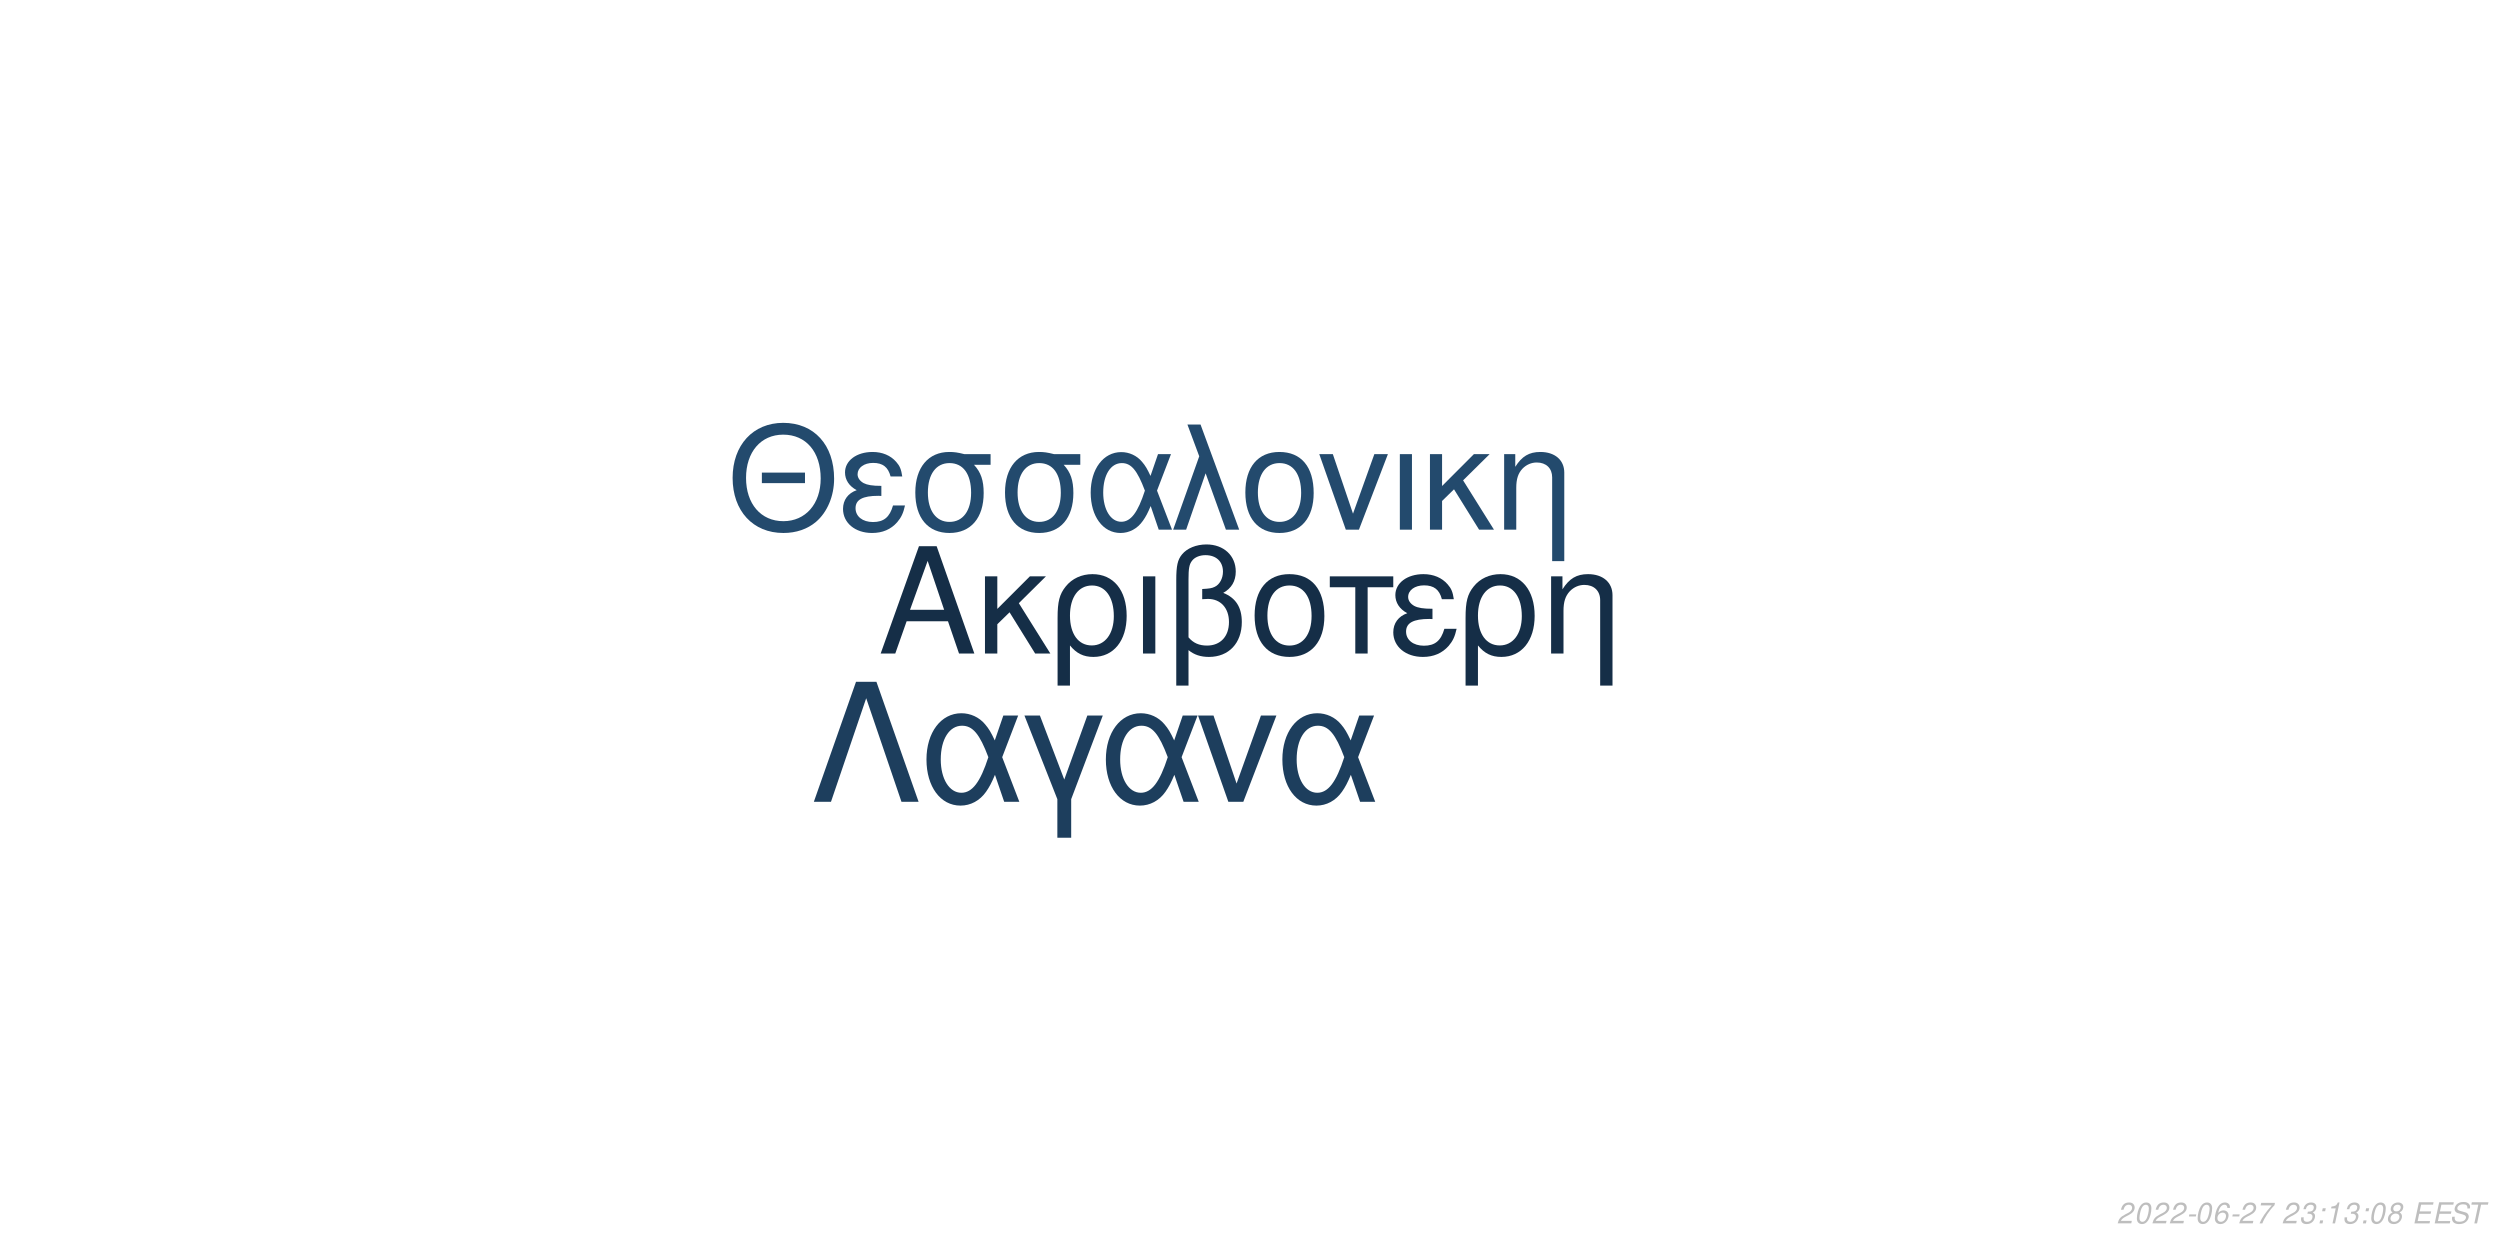
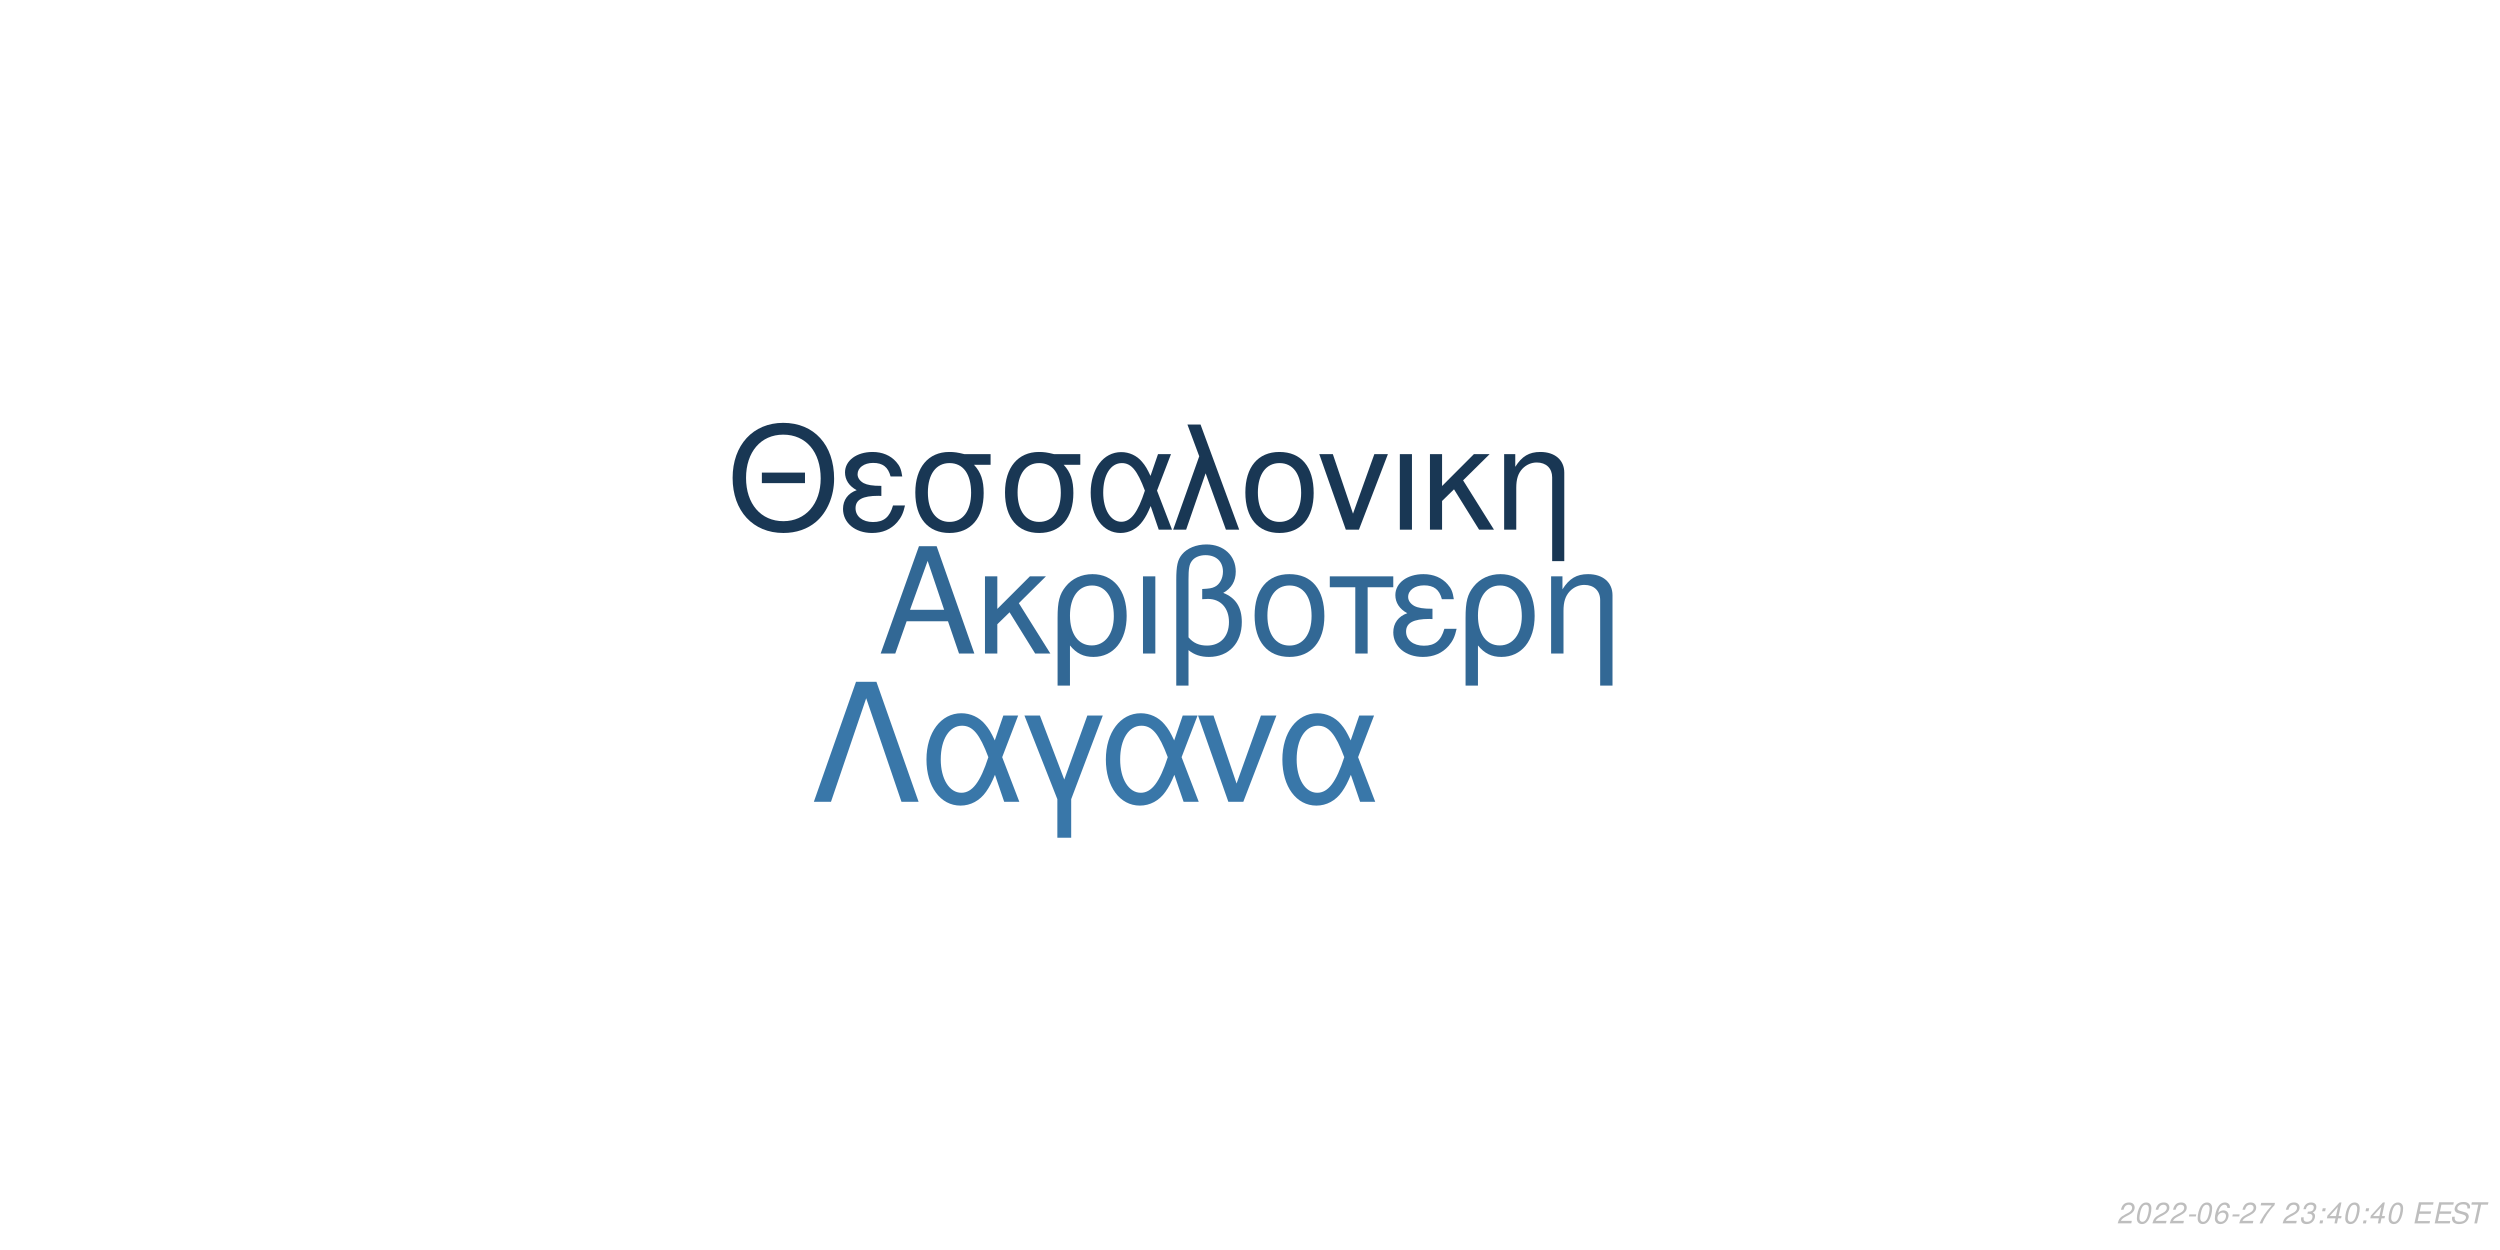
<svg xmlns="http://www.w3.org/2000/svg" xmlns:xlink="http://www.w3.org/1999/xlink" width="864pt" height="432pt" viewBox="0 0 864 432" version="1.1">
  <defs>
    <g>
      <symbol overflow="visible" id="glyph0-0">
        <path style="stroke:none;" d="" />
      </symbol>
      <symbol overflow="visible" id="glyph0-1">
        <path style="stroke:none;" d="M 24.125 -11.141 L 27.938 0 L 33.234 0 L 20.203 -37.094 L 14.094 -37.094 L 0.859 0 L 5.906 0 L 9.828 -11.141 Z M 22.797 -15.109 L 11 -15.109 L 17.094 -32.016 Z M 22.797 -15.109 " />
      </symbol>
      <symbol overflow="visible" id="glyph0-2">
        <path style="stroke:none;" d="M 7.172 -15.422 L 7.172 -26.672 L 2.906 -26.672 L 2.906 0 L 7.172 0 L 7.172 -10.125 L 11.406 -14.25 L 20.25 0 L 25.5 0 L 14.609 -17.406 L 23.969 -26.672 L 18.422 -26.672 Z M 7.172 -15.422 " />
      </symbol>
      <symbol overflow="visible" id="glyph0-3">
        <path style="stroke:none;" d="M 3 11.094 L 7.281 11.094 L 7.281 -2.797 C 9.516 -0.047 11.953 1.172 15.375 1.172 C 22.344 1.172 26.875 -4.422 26.875 -13.031 C 26.875 -21.891 22.297 -27.438 15.062 -27.438 C 11.297 -27.438 7.984 -25.906 5.797 -23.156 C 3.672 -20.516 3 -17.969 3 -12.359 Z M 14.906 -23.516 C 19.547 -23.516 22.438 -19.438 22.438 -12.922 C 22.438 -6.812 19.391 -2.797 14.812 -2.797 C 10.172 -2.797 7.281 -6.766 7.281 -13.125 C 7.281 -19.484 10.234 -23.516 14.906 -23.516 Z M 14.906 -23.516 " />
      </symbol>
      <symbol overflow="visible" id="glyph0-4">
        <path style="stroke:none;" d="M 3.516 0 L 7.781 0 L 7.781 -26.672 L 3.516 -26.672 Z M 3.516 0 " />
      </symbol>
      <symbol overflow="visible" id="glyph0-5">
        <path style="stroke:none;" d="M 4.016 11.094 L 8.25 11.094 L 8.25 -1.172 C 10.172 0.406 12.422 1.172 15.312 1.172 C 22.188 1.172 26.672 -3.609 26.672 -10.891 C 26.672 -15.984 24.578 -19.234 20.25 -20.969 C 23.109 -22.547 24.578 -25.031 24.578 -28.344 C 24.578 -33.844 20.406 -37.703 14.453 -37.703 C 10.938 -37.703 7.734 -36.391 6 -34.25 C 4.484 -32.422 4.016 -30.328 4.016 -25.391 Z M 8.25 -25.656 C 8.25 -29.359 8.5 -30.844 9.469 -32.062 C 10.375 -33.281 12.156 -34 14.094 -34 C 17.812 -34 20.156 -31.812 20.156 -28.297 C 20.156 -25.953 18.984 -23.812 17.297 -23.047 C 16.281 -22.547 15.469 -22.438 12.984 -22.297 L 12.984 -18.781 C 13.734 -18.828 14.344 -18.875 14.969 -18.875 C 19.344 -18.875 22.234 -15.719 22.234 -10.891 C 22.234 -5.906 19.281 -2.75 14.656 -2.75 C 11.953 -2.75 9.922 -3.609 8.25 -5.594 Z M 8.25 -25.656 " />
      </symbol>
      <symbol overflow="visible" id="glyph0-6">
        <path style="stroke:none;" d="M 14.094 -27.438 C 6.562 -27.438 2.094 -22.094 2.094 -13.125 C 2.094 -4.125 6.562 1.172 14.141 1.172 C 21.672 1.172 26.203 -4.172 26.203 -12.922 C 26.203 -22.188 21.828 -27.438 14.094 -27.438 Z M 14.141 -23.516 C 18.938 -23.516 21.781 -19.594 21.781 -12.984 C 21.781 -6.672 18.828 -2.75 14.141 -2.75 C 9.422 -2.75 6.516 -6.672 6.516 -13.125 C 6.516 -19.594 9.422 -23.516 14.141 -23.516 Z M 14.141 -23.516 " />
      </symbol>
      <symbol overflow="visible" id="glyph0-7">
        <path style="stroke:none;" d="M 7.891 0 L 12.156 0 L 12.156 -22.906 L 21.016 -22.906 L 21.016 -26.672 L -0.922 -26.672 L -0.922 -22.906 L 7.891 -22.906 Z M 7.891 0 " />
      </symbol>
      <symbol overflow="visible" id="glyph0-8">
        <path style="stroke:none;" d="M 14.562 -15.469 C 11.344 -15.469 9.562 -15.781 8.297 -16.438 C 6.922 -17.203 6.156 -18.328 6.156 -19.547 C 6.156 -21.891 8.453 -23.562 11.656 -23.562 C 15.062 -23.562 16.953 -22.094 17.812 -18.781 L 21.938 -18.781 C 21.578 -21.266 21.062 -22.5 19.797 -23.922 C 17.812 -26.203 14.906 -27.438 11.453 -27.438 C 5.797 -27.438 1.734 -24.375 1.734 -20.203 C 1.734 -17.609 3.156 -15.375 5.859 -13.938 C 2.797 -12.875 1.016 -10.484 1.016 -7.328 C 1.016 -2.391 5.297 1.172 11.25 1.172 C 14.969 1.172 17.906 -0.109 20.156 -2.641 C 21.578 -4.328 22.297 -5.797 22.906 -8.547 L 18.672 -8.547 C 17.5 -4.422 15.422 -2.703 11.609 -2.703 C 7.938 -2.703 5.438 -4.688 5.438 -7.578 C 5.438 -10.578 7.938 -11.953 13.484 -11.953 C 13.641 -11.953 14.094 -11.953 14.562 -11.906 Z M 14.562 -15.469 " />
      </symbol>
      <symbol overflow="visible" id="glyph0-9">
        <path style="stroke:none;" d="M 3.562 -26.672 L 3.562 0 L 7.844 0 L 7.844 -14.703 C 7.844 -17.906 8.5 -19.891 10.031 -21.531 C 11.406 -22.953 13.188 -23.719 15.062 -23.719 C 18.375 -23.719 20.516 -21.672 20.516 -18.469 L 20.516 11.094 L 24.781 11.094 L 24.781 -20.156 C 24.781 -24.578 21.469 -27.438 16.328 -27.438 C 12.359 -27.438 9.828 -25.906 7.484 -22.188 L 7.484 -26.672 Z M 3.562 -26.672 " />
      </symbol>
      <symbol overflow="visible" id="glyph1-0">
        <path style="stroke:none;" d="" />
      </symbol>
      <symbol overflow="visible" id="glyph1-1">
        <path style="stroke:none;" d="M 26.859 -19.734 L 11.953 -19.734 L 11.953 -16.094 L 26.859 -16.094 Z M 19.328 -36.922 C 8.922 -36.922 1.844 -29.25 1.844 -17.891 C 1.844 -6.484 8.875 1.141 19.391 1.141 C 23.812 1.141 27.703 -0.203 30.641 -2.688 C 34.578 -6.031 36.922 -11.656 36.922 -17.594 C 36.922 -29.297 30 -36.922 19.328 -36.922 Z M 19.328 -32.844 C 27.203 -32.844 32.281 -26.906 32.281 -17.688 C 32.281 -8.922 27.062 -2.938 19.391 -2.938 C 11.609 -2.938 6.484 -8.922 6.484 -17.891 C 6.484 -26.859 11.609 -32.844 19.328 -32.844 Z M 19.328 -32.844 " />
      </symbol>
      <symbol overflow="visible" id="glyph1-2">
        <path style="stroke:none;" d="M 14.25 -15.141 C 11.109 -15.141 9.375 -15.453 8.125 -16.094 C 6.781 -16.844 6.031 -17.938 6.031 -19.141 C 6.031 -21.422 8.266 -23.078 11.406 -23.078 C 14.75 -23.078 16.594 -21.625 17.438 -18.391 L 21.469 -18.391 C 21.125 -20.828 20.625 -22.031 19.391 -23.422 C 17.438 -25.656 14.594 -26.859 11.219 -26.859 C 5.688 -26.859 1.688 -23.875 1.688 -19.781 C 1.688 -17.234 3.094 -15.047 5.734 -13.656 C 2.734 -12.609 1 -10.266 1 -7.172 C 1 -2.344 5.188 1.141 11.016 1.141 C 14.656 1.141 17.547 -0.094 19.734 -2.594 C 21.125 -4.234 21.828 -5.688 22.422 -8.375 L 18.281 -8.375 C 17.141 -4.328 15.094 -2.641 11.359 -2.641 C 7.766 -2.641 5.328 -4.578 5.328 -7.422 C 5.328 -10.359 7.766 -11.703 13.203 -11.703 C 13.359 -11.703 13.797 -11.703 14.25 -11.656 Z M 14.25 -15.141 " />
      </symbol>
      <symbol overflow="visible" id="glyph1-3">
        <path style="stroke:none;" d="M 29 -26.109 L 19.938 -26.109 C 17.594 -26.703 16.438 -26.859 14.703 -26.859 C 7.469 -26.859 2.984 -21.469 2.984 -12.859 C 2.984 -4.031 7.375 1.141 14.797 1.141 C 22.172 1.141 26.609 -4.078 26.609 -12.656 C 26.609 -17.047 25.656 -19.828 23.266 -22.422 L 29 -22.422 Z M 14.797 -23.016 C 19.531 -23.016 22.266 -19.234 22.266 -12.75 C 22.266 -6.531 19.438 -2.688 14.797 -2.688 C 10.172 -2.688 7.328 -6.531 7.328 -12.859 C 7.328 -19.188 10.172 -23.016 14.797 -23.016 Z M 14.797 -23.016 " />
      </symbol>
      <symbol overflow="visible" id="glyph1-4">
        <path style="stroke:none;" d="M 29.344 -26.109 L 24.859 -26.109 L 22.266 -18.578 C 21.125 -21.031 20.484 -22.125 19.328 -23.469 C 17.547 -25.609 14.906 -26.812 12.156 -26.812 C 5.984 -26.812 1.594 -20.984 1.594 -12.812 C 1.594 -4.578 5.828 1.141 11.906 1.141 C 14.953 1.141 17.734 -0.344 19.625 -3.047 C 20.672 -4.531 21.281 -5.688 22.328 -8.172 L 25.109 0 L 29.703 0 L 24.516 -13.5 Z M 20.328 -13.5 C 17.891 -5.922 15.453 -2.734 12.156 -2.734 C 8.516 -2.734 5.922 -6.922 5.922 -12.812 C 5.922 -18.938 8.516 -23.016 12.359 -23.016 C 15.594 -23.016 17.688 -20.531 20.328 -13.5 Z M 20.328 -13.5 " />
      </symbol>
      <symbol overflow="visible" id="glyph1-5">
        <path style="stroke:none;" d="M 1.094 0 L 5.578 0 L 12.312 -19.484 L 19.328 0 L 23.922 0 L 10.562 -36.328 L 6.031 -36.328 L 10.109 -25.359 Z M 1.094 0 " />
      </symbol>
      <symbol overflow="visible" id="glyph1-6">
        <path style="stroke:none;" d="M 13.797 -26.859 C 6.422 -26.859 2.047 -21.625 2.047 -12.859 C 2.047 -4.031 6.422 1.141 13.859 1.141 C 21.234 1.141 25.656 -4.078 25.656 -12.656 C 25.656 -21.719 21.375 -26.859 13.797 -26.859 Z M 13.859 -23.016 C 18.531 -23.016 21.328 -19.188 21.328 -12.703 C 21.328 -6.531 18.438 -2.688 13.859 -2.688 C 9.219 -2.688 6.375 -6.531 6.375 -12.859 C 6.375 -19.188 9.219 -23.016 13.859 -23.016 Z M 13.859 -23.016 " />
      </symbol>
      <symbol overflow="visible" id="glyph1-7">
        <path style="stroke:none;" d="M 14.297 0 L 24.312 -26.109 L 19.625 -26.109 L 12.25 -5.531 L 5.281 -26.109 L 0.594 -26.109 L 9.766 0 Z M 14.297 0 " />
      </symbol>
      <symbol overflow="visible" id="glyph1-8">
        <path style="stroke:none;" d="M 3.438 0 L 7.625 0 L 7.625 -26.109 L 3.438 -26.109 Z M 3.438 0 " />
      </symbol>
      <symbol overflow="visible" id="glyph1-9">
        <path style="stroke:none;" d="M 7.031 -15.094 L 7.031 -26.109 L 2.844 -26.109 L 2.844 0 L 7.031 0 L 7.031 -9.922 L 11.156 -13.953 L 19.828 0 L 24.969 0 L 14.297 -17.047 L 23.469 -26.109 L 18.031 -26.109 Z M 7.031 -15.094 " />
      </symbol>
      <symbol overflow="visible" id="glyph1-10">
        <path style="stroke:none;" d="M 3.484 -26.109 L 3.484 0 L 7.672 0 L 7.672 -14.406 C 7.672 -17.547 8.328 -19.484 9.812 -21.078 C 11.156 -22.469 12.906 -23.219 14.75 -23.219 C 17.984 -23.219 20.078 -21.234 20.078 -18.094 L 20.078 10.859 L 24.266 10.859 L 24.266 -19.734 C 24.266 -24.062 21.031 -26.859 16 -26.859 C 12.109 -26.859 9.609 -25.359 7.328 -21.719 L 7.328 -26.109 Z M 3.484 -26.109 " />
      </symbol>
      <symbol overflow="visible" id="glyph2-0">
        <path style="stroke:none;" d="" />
      </symbol>
      <symbol overflow="visible" id="glyph2-1">
        <path style="stroke:none;" d="M 22.531 -41.484 L 15.484 -41.484 L 0.906 0 L 6.828 0 L 19 -35.797 L 31.188 0 L 37.109 0 Z M 22.531 -41.484 " />
      </symbol>
      <symbol overflow="visible" id="glyph2-2">
        <path style="stroke:none;" d="M 33.516 -29.812 L 28.391 -29.812 L 25.438 -21.219 C 24.125 -24.016 23.391 -25.266 22.078 -26.797 C 20.031 -29.25 17.016 -30.609 13.891 -30.609 C 6.828 -30.609 1.828 -23.953 1.828 -14.625 C 1.828 -5.234 6.656 1.312 13.594 1.312 C 17.078 1.312 20.266 -0.391 22.422 -3.469 C 23.609 -5.172 24.297 -6.484 25.5 -9.328 L 28.688 0 L 33.922 0 L 28 -15.422 Z M 23.219 -15.422 C 20.422 -6.766 17.641 -3.125 13.891 -3.125 C 9.734 -3.125 6.766 -7.906 6.766 -14.625 C 6.766 -21.625 9.734 -26.297 14.109 -26.297 C 17.812 -26.297 20.203 -23.453 23.219 -15.422 Z M 23.219 -15.422 " />
      </symbol>
      <symbol overflow="visible" id="glyph2-3">
        <path style="stroke:none;" d="M 12.062 12.406 L 16.844 12.406 L 16.844 -0.906 L 27.766 -29.812 L 22.422 -29.812 L 14.453 -7.688 L 6.031 -29.812 L 0.688 -29.812 L 12.062 -0.906 Z M 12.062 12.406 " />
      </symbol>
      <symbol overflow="visible" id="glyph2-4">
        <path style="stroke:none;" d="M 16.328 0 L 27.766 -29.812 L 22.422 -29.812 L 14 -6.312 L 6.031 -29.812 L 0.688 -29.812 L 11.156 0 Z M 16.328 0 " />
      </symbol>
      <symbol overflow="visible" id="glyph3-0">
        <path style="stroke:none;" d="" />
      </symbol>
      <symbol overflow="visible" id="glyph3-1">
        <path style="stroke:none;" d="M 5.234 -0.875 L 1.469 -0.875 C 1.641 -1.375 2.203 -1.891 3.109 -2.344 L 4.234 -2.938 C 5.562 -3.625 6.219 -4.469 6.219 -5.484 C 6.219 -5.938 6.062 -6.359 5.797 -6.656 C 5.469 -7.047 4.984 -7.234 4.312 -7.234 C 2.766 -7.234 1.891 -6.453 1.484 -4.734 L 2.375 -4.734 C 2.484 -5.188 2.609 -5.484 2.797 -5.75 C 3.094 -6.203 3.609 -6.453 4.188 -6.453 C 4.891 -6.453 5.344 -6.031 5.344 -5.375 C 5.344 -4.703 4.859 -4.094 4.016 -3.656 L 2.984 -3.125 C 1.234 -2.188 0.797 -1.656 0.344 -0.016 L 5.047 -0.016 Z M 5.234 -0.875 " />
      </symbol>
      <symbol overflow="visible" id="glyph3-2">
        <path style="stroke:none;" d="M 4.203 -7.234 C 3.375 -7.234 2.688 -6.812 2.125 -5.984 C 1.484 -5.047 0.984 -3.188 0.984 -1.734 C 0.984 -1.109 1.172 -0.562 1.484 -0.266 C 1.797 0.047 2.281 0.234 2.766 0.234 C 3.625 0.234 4.281 -0.156 4.859 -1.016 C 5.516 -1.953 6 -3.797 6 -5.266 C 6 -6.5 5.328 -7.234 4.203 -7.234 Z M 4.094 -6.453 C 4.734 -6.453 5.125 -5.984 5.125 -5.156 C 5.125 -4.203 4.781 -2.625 4.406 -1.812 C 3.984 -0.938 3.516 -0.547 2.875 -0.547 C 2.25 -0.547 1.875 -1.031 1.875 -1.828 C 1.875 -2.797 2.203 -4.344 2.594 -5.203 C 2.984 -6.047 3.453 -6.453 4.094 -6.453 Z M 4.094 -6.453 " />
      </symbol>
      <symbol overflow="visible" id="glyph3-3">
        <path style="stroke:none;" d="M 3.516 -3.125 L 1.125 -3.125 L 0.969 -2.406 L 3.359 -2.406 Z M 3.516 -3.125 " />
      </symbol>
      <symbol overflow="visible" id="glyph3-4">
        <path style="stroke:none;" d="M 6.125 -5.344 L 6.141 -5.625 C 6.141 -6.609 5.453 -7.234 4.391 -7.234 C 3.438 -7.234 2.641 -6.719 2.016 -5.703 C 1.422 -4.781 0.938 -2.953 0.938 -1.688 C 0.938 -0.516 1.688 0.234 2.859 0.234 C 3.703 0.234 4.438 -0.156 5 -0.875 C 5.406 -1.422 5.672 -2.156 5.672 -2.766 C 5.672 -3.812 4.969 -4.5 3.906 -4.5 C 3.234 -4.5 2.672 -4.234 2.094 -3.625 C 2.406 -5.375 3.234 -6.453 4.25 -6.453 C 4.703 -6.453 5.062 -6.234 5.172 -5.844 C 5.203 -5.719 5.234 -5.578 5.25 -5.344 Z M 3.656 -3.734 C 4.344 -3.734 4.797 -3.281 4.797 -2.625 C 4.797 -1.469 3.984 -0.547 2.984 -0.547 C 2.297 -0.547 1.812 -1.047 1.812 -1.766 C 1.812 -2.859 2.625 -3.734 3.656 -3.734 Z M 3.656 -3.734 " />
      </symbol>
      <symbol overflow="visible" id="glyph3-5">
        <path style="stroke:none;" d="M 6.703 -7.094 L 1.953 -7.094 L 1.766 -6.219 L 5.594 -6.219 C 3.344 -3.688 2.266 -2.109 1.375 0 L 2.344 0 C 3.031 -1.906 4.828 -4.594 6.547 -6.281 Z M 6.703 -7.094 " />
      </symbol>
      <symbol overflow="visible" id="glyph3-6">
        <path style="stroke:none;" d="" />
      </symbol>
      <symbol overflow="visible" id="glyph3-7">
        <path style="stroke:none;" d="M 2.922 -3.312 C 3.125 -3.344 3.234 -3.344 3.375 -3.344 C 4.203 -3.344 4.688 -3 4.688 -2.406 C 4.688 -1.312 3.906 -0.547 2.781 -0.547 C 2.047 -0.547 1.594 -0.938 1.594 -1.562 C 1.594 -1.719 1.609 -1.844 1.656 -2.094 L 0.766 -2.094 C 0.734 -1.797 0.719 -1.641 0.719 -1.469 C 0.719 -0.375 1.406 0.234 2.641 0.234 C 3.547 0.234 4.297 -0.078 4.812 -0.656 C 5.266 -1.156 5.562 -1.875 5.562 -2.547 C 5.562 -3.125 5.344 -3.453 4.797 -3.734 C 5.641 -4.234 6.016 -4.844 6.016 -5.734 C 6.016 -6.656 5.312 -7.234 4.203 -7.234 C 3.375 -7.234 2.672 -6.938 2.188 -6.375 C 1.891 -6.031 1.703 -5.641 1.516 -4.906 L 2.391 -4.906 C 2.5 -5.359 2.594 -5.594 2.734 -5.812 C 3.047 -6.234 3.516 -6.453 4.078 -6.453 C 4.734 -6.453 5.141 -6.125 5.141 -5.578 C 5.141 -5.188 5.016 -4.797 4.797 -4.547 C 4.516 -4.234 4 -4.062 3.266 -4.062 L 3.078 -4.062 Z M 2.922 -3.312 " />
      </symbol>
      <symbol overflow="visible" id="glyph3-8">
        <path style="stroke:none;" d="M 2.359 -1.031 L 1.312 -1.031 L 1.094 0 L 2.141 0 Z M 3.266 -5.234 L 2.219 -5.234 L 2 -4.203 L 3.047 -4.203 Z M 3.266 -5.234 " />
      </symbol>
      <symbol overflow="visible" id="glyph3-9">
-         <path style="stroke:none;" d="M 3.703 -5.188 L 2.594 0 L 3.469 0 L 5.016 -7.234 L 4.438 -7.234 C 3.906 -6.156 3.688 -6.016 2.234 -5.812 L 2.109 -5.188 Z M 3.703 -5.188 " />
+         <path style="stroke:none;" d="M 3.625 -1.75 L 3.266 0 L 4.141 0 L 4.516 -1.75 L 5.562 -1.75 L 5.734 -2.531 L 4.688 -2.531 L 5.688 -7.234 L 5.016 -7.234 L 0.844 -2.672 L 0.641 -1.75 Z M 3.797 -2.531 L 1.594 -2.531 L 4.469 -5.703 Z M 3.797 -2.531 " />
      </symbol>
      <symbol overflow="visible" id="glyph3-10">
-         <path style="stroke:none;" d="M 4.766 -3.797 C 5.078 -3.969 5.234 -4.078 5.438 -4.234 C 5.812 -4.594 6.062 -5.172 6.062 -5.734 C 6.062 -6.625 5.344 -7.234 4.266 -7.234 C 2.812 -7.234 1.703 -6.219 1.703 -4.875 C 1.703 -4.406 1.875 -4.125 2.359 -3.812 C 1.297 -3.312 0.75 -2.516 0.75 -1.469 C 0.75 -0.438 1.547 0.234 2.812 0.234 C 3.656 0.234 4.359 -0.094 4.938 -0.734 C 5.359 -1.234 5.609 -1.859 5.609 -2.438 C 5.609 -3.047 5.312 -3.516 4.766 -3.797 Z M 4.109 -6.453 C 4.797 -6.453 5.188 -6.125 5.188 -5.578 C 5.188 -5.266 5.062 -4.922 4.859 -4.672 C 4.562 -4.312 4.188 -4.156 3.656 -4.156 C 2.984 -4.156 2.594 -4.453 2.594 -4.984 C 2.594 -5.859 3.203 -6.453 4.109 -6.453 Z M 3.453 -3.406 C 4.234 -3.406 4.734 -2.984 4.734 -2.312 C 4.734 -1.312 3.922 -0.547 2.875 -0.547 C 2.125 -0.547 1.625 -0.969 1.625 -1.625 C 1.625 -2.609 2.438 -3.406 3.453 -3.406 Z M 3.453 -3.406 " />
+         <path style="stroke:none;" d="M 2.547 -3.312 L 6.5 -3.312 L 6.688 -4.141 L 2.719 -4.141 L 3.219 -6.469 L 7.344 -6.469 L 7.516 -7.297 L 2.453 -7.297 L 0.906 0 L 6.125 0 L 6.297 -0.812 L 2.016 -0.812 Z M 2.547 -3.312 " />
      </symbol>
      <symbol overflow="visible" id="glyph3-11">
-         <path style="stroke:none;" d="M 2.547 -3.312 L 6.5 -3.312 L 6.688 -4.141 L 2.719 -4.141 L 3.219 -6.469 L 7.344 -6.469 L 7.516 -7.297 L 2.453 -7.297 L 0.906 0 L 6.125 0 L 6.297 -0.812 L 2.016 -0.812 Z M 2.547 -3.312 " />
+         <path style="stroke:none;" d="M 7.062 -5.156 C 7.125 -5.438 7.141 -5.562 7.141 -5.703 C 7.141 -6.156 6.938 -6.594 6.594 -6.891 C 6.188 -7.25 5.656 -7.406 4.875 -7.406 C 3.844 -7.406 3.047 -7.125 2.5 -6.562 C 2.094 -6.141 1.781 -5.438 1.781 -4.922 C 1.781 -4.297 2.219 -3.766 2.891 -3.562 L 4.594 -3.094 C 5.406 -2.859 5.734 -2.578 5.734 -2.094 C 5.734 -1.781 5.547 -1.406 5.266 -1.141 C 4.844 -0.766 4.266 -0.578 3.453 -0.578 C 2.328 -0.578 1.812 -0.984 1.812 -1.906 C 1.812 -2.047 1.812 -2.125 1.844 -2.312 L 0.984 -2.312 C 0.906 -2.062 0.891 -1.906 0.891 -1.688 C 0.891 -0.484 1.797 0.234 3.297 0.234 C 4.359 0.234 5.234 -0.062 5.812 -0.609 C 6.344 -1.078 6.688 -1.797 6.688 -2.375 C 6.688 -2.641 6.609 -2.906 6.453 -3.156 C 6.234 -3.5 5.938 -3.703 5.469 -3.828 L 3.75 -4.312 C 2.984 -4.547 2.734 -4.734 2.734 -5.188 C 2.734 -5.547 2.875 -5.844 3.188 -6.109 C 3.547 -6.438 4.031 -6.594 4.703 -6.594 C 5.266 -6.594 5.688 -6.484 5.906 -6.297 C 6.094 -6.125 6.219 -5.797 6.219 -5.516 C 6.219 -5.422 6.203 -5.344 6.188 -5.156 Z M 7.062 -5.156 " />
      </symbol>
      <symbol overflow="visible" id="glyph3-12">
-         <path style="stroke:none;" d="M 7.062 -5.156 C 7.125 -5.438 7.141 -5.562 7.141 -5.703 C 7.141 -6.156 6.938 -6.594 6.594 -6.891 C 6.188 -7.25 5.656 -7.406 4.875 -7.406 C 3.844 -7.406 3.047 -7.125 2.5 -6.562 C 2.094 -6.141 1.781 -5.438 1.781 -4.922 C 1.781 -4.297 2.219 -3.766 2.891 -3.562 L 4.594 -3.094 C 5.406 -2.859 5.734 -2.578 5.734 -2.094 C 5.734 -1.781 5.547 -1.406 5.266 -1.141 C 4.844 -0.766 4.266 -0.578 3.453 -0.578 C 2.328 -0.578 1.812 -0.984 1.812 -1.906 C 1.812 -2.047 1.812 -2.125 1.844 -2.312 L 0.984 -2.312 C 0.906 -2.062 0.891 -1.906 0.891 -1.688 C 0.891 -0.484 1.797 0.234 3.297 0.234 C 4.359 0.234 5.234 -0.062 5.812 -0.609 C 6.344 -1.078 6.688 -1.797 6.688 -2.375 C 6.688 -2.641 6.609 -2.906 6.453 -3.156 C 6.234 -3.5 5.938 -3.703 5.469 -3.828 L 3.75 -4.312 C 2.984 -4.547 2.734 -4.734 2.734 -5.188 C 2.734 -5.547 2.875 -5.844 3.188 -6.109 C 3.547 -6.438 4.031 -6.594 4.703 -6.594 C 5.266 -6.594 5.688 -6.484 5.906 -6.297 C 6.094 -6.125 6.219 -5.797 6.219 -5.516 C 6.219 -5.422 6.203 -5.344 6.188 -5.156 Z M 7.062 -5.156 " />
-       </symbol>
-       <symbol overflow="visible" id="glyph3-13">
        <path style="stroke:none;" d="M 4.938 -6.469 L 7.312 -6.469 L 7.484 -7.297 L 1.75 -7.297 L 1.578 -6.469 L 3.984 -6.469 L 2.609 0 L 3.547 0 Z M 4.938 -6.469 " />
      </symbol>
    </g>
  </defs>
  <g id="surface1">
    <rect x="0" y="0" width="864" height="432" style="fill:rgb(100%,100%,100%);fill-opacity:1;stroke:none;" />
-     <g style="fill:rgb(8.235%,18.039%,27.843%);fill-opacity:1;">
+     <g style="fill:rgb(19.608%,40.784%,58.431%);fill-opacity:1;">
      <use xlink:href="#glyph0-1" x="303.5" y="225.861" />
      <use xlink:href="#glyph0-2" x="337.5" y="225.861" />
      <use xlink:href="#glyph0-3" x="362.5" y="225.861" />
      <use xlink:href="#glyph0-4" x="391.5" y="225.861" />
      <use xlink:href="#glyph0-5" x="402.5" y="225.861" />
      <use xlink:href="#glyph0-6" x="431.5" y="225.861" />
      <use xlink:href="#glyph0-7" x="460.5" y="225.861" />
      <use xlink:href="#glyph0-8" x="480.5" y="225.861" />
      <use xlink:href="#glyph0-3" x="503.5" y="225.861" />
      <use xlink:href="#glyph0-9" x="532.5" y="225.861" />
    </g>
-     <g style="fill:rgb(13.725%,29.02%,42.745%);fill-opacity:1;">
+     <g style="fill:rgb(9.804%,21.569%,32.941%);fill-opacity:1;">
      <use xlink:href="#glyph1-1" x="251.348" y="183.058" />
      <use xlink:href="#glyph1-2" x="290.348" y="183.058" />
      <use xlink:href="#glyph1-3" x="313.348" y="183.058" />
      <use xlink:href="#glyph1-3" x="344.348" y="183.058" />
      <use xlink:href="#glyph1-4" x="375.348" y="183.058" />
      <use xlink:href="#glyph1-5" x="404.348" y="183.058" />
      <use xlink:href="#glyph1-6" x="428.348" y="183.058" />
      <use xlink:href="#glyph1-7" x="455.348" y="183.058" />
      <use xlink:href="#glyph1-8" x="480.348" y="183.058" />
      <use xlink:href="#glyph1-9" x="491.348" y="183.058" />
      <use xlink:href="#glyph1-10" x="516.348" y="183.058" />
    </g>
-     <g style="fill:rgb(11.373%,24.314%,36.471%);fill-opacity:1;">
+     <g style="fill:rgb(22.353%,46.667%,66.275%);fill-opacity:1;">
      <use xlink:href="#glyph2-1" x="280.359" y="277.105" />
      <use xlink:href="#glyph2-2" x="318.359" y="277.105" />
      <use xlink:href="#glyph2-3" x="353.359" y="277.105" />
      <use xlink:href="#glyph2-2" x="380.359" y="277.105" />
      <use xlink:href="#glyph2-4" x="413.359" y="277.105" />
      <use xlink:href="#glyph2-2" x="441.359" y="277.105" />
    </g>
    <g style="fill:rgb(74.51%,74.51%,74.51%);fill-opacity:1;">
      <use xlink:href="#glyph3-1" x="731.52" y="422.81" />
      <use xlink:href="#glyph3-2" x="737.52" y="422.81" />
      <use xlink:href="#glyph3-1" x="743.52" y="422.81" />
      <use xlink:href="#glyph3-1" x="749.52" y="422.81" />
      <use xlink:href="#glyph3-3" x="755.52" y="422.81" />
      <use xlink:href="#glyph3-2" x="758.52" y="422.81" />
      <use xlink:href="#glyph3-4" x="764.52" y="422.81" />
      <use xlink:href="#glyph3-3" x="770.52" y="422.81" />
      <use xlink:href="#glyph3-1" x="773.52" y="422.81" />
      <use xlink:href="#glyph3-5" x="779.52" y="422.81" />
      <use xlink:href="#glyph3-6" x="785.52" y="422.81" />
      <use xlink:href="#glyph3-1" x="788.52" y="422.81" />
      <use xlink:href="#glyph3-7" x="794.52" y="422.81" />
      <use xlink:href="#glyph3-8" x="800.52" y="422.81" />
      <use xlink:href="#glyph3-9" x="803.52" y="422.81" />
-       <use xlink:href="#glyph3-7" x="809.52" y="422.81" />
+       <use xlink:href="#glyph3-2" x="809.52" y="422.81" />
      <use xlink:href="#glyph3-8" x="815.52" y="422.81" />
-       <use xlink:href="#glyph3-2" x="818.52" y="422.81" />
-       <use xlink:href="#glyph3-10" x="824.52" y="422.81" />
+       <use xlink:href="#glyph3-9" x="818.52" y="422.81" />
+       <use xlink:href="#glyph3-2" x="824.52" y="422.81" />
      <use xlink:href="#glyph3-6" x="830.52" y="422.81" />
-       <use xlink:href="#glyph3-11" x="833.52" y="422.81" />
-       <use xlink:href="#glyph3-11" x="840.52" y="422.81" />
-       <use xlink:href="#glyph3-12" x="846.52" y="422.81" />
-       <use xlink:href="#glyph3-13" x="852.52" y="422.81" />
+       <use xlink:href="#glyph3-10" x="833.52" y="422.81" />
+       <use xlink:href="#glyph3-10" x="840.52" y="422.81" />
+       <use xlink:href="#glyph3-11" x="846.52" y="422.81" />
+       <use xlink:href="#glyph3-12" x="852.52" y="422.81" />
    </g>
  </g>
</svg>
